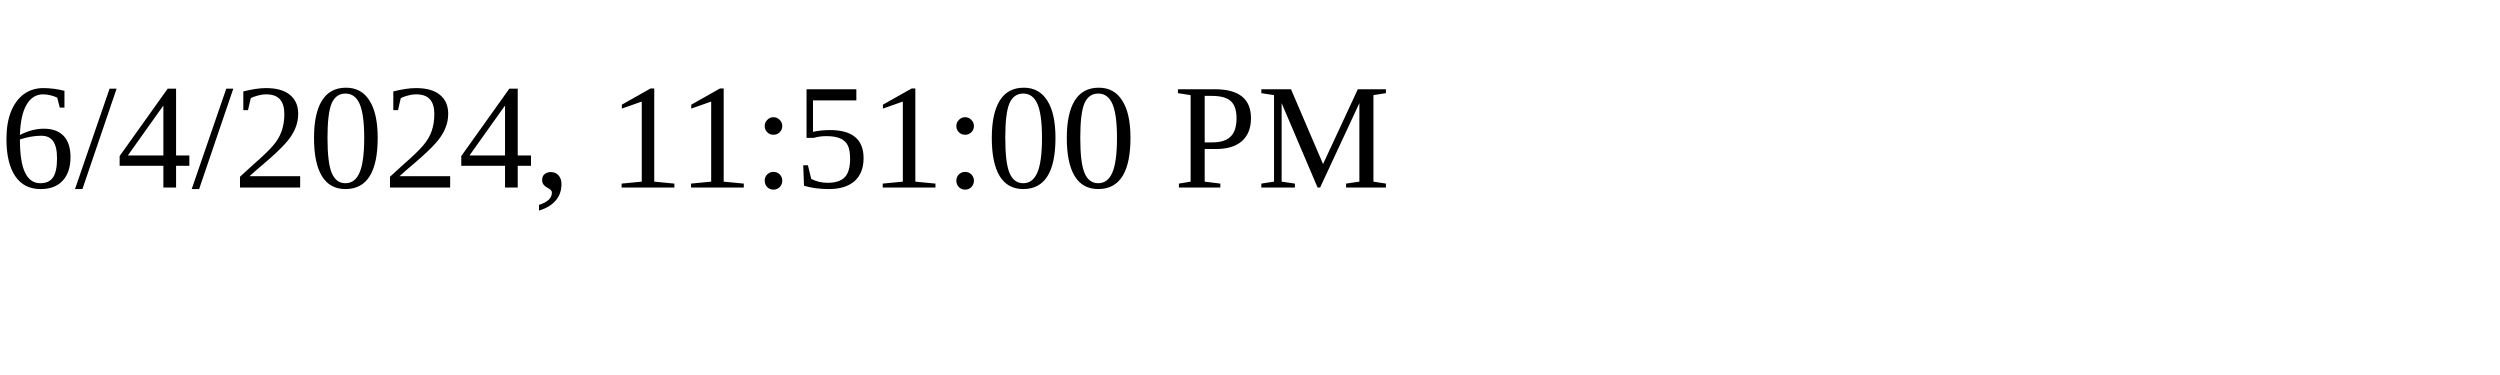
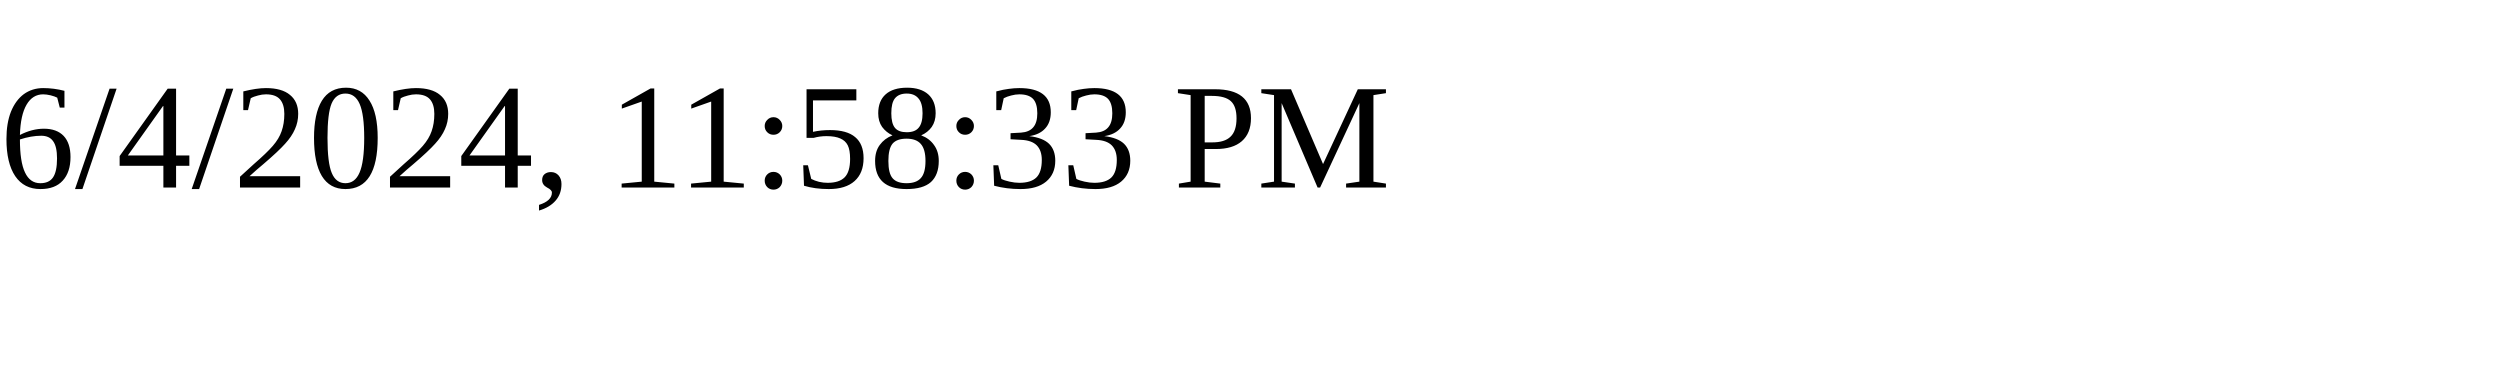
<svg xmlns="http://www.w3.org/2000/svg" height="30" width="200">
-   <text x="0" y="15">6/4/2024, 11:51:00 PM</text>
+   <text x="0" y="15">6/4/2024, 11:58:33 PM</text>
</svg>
